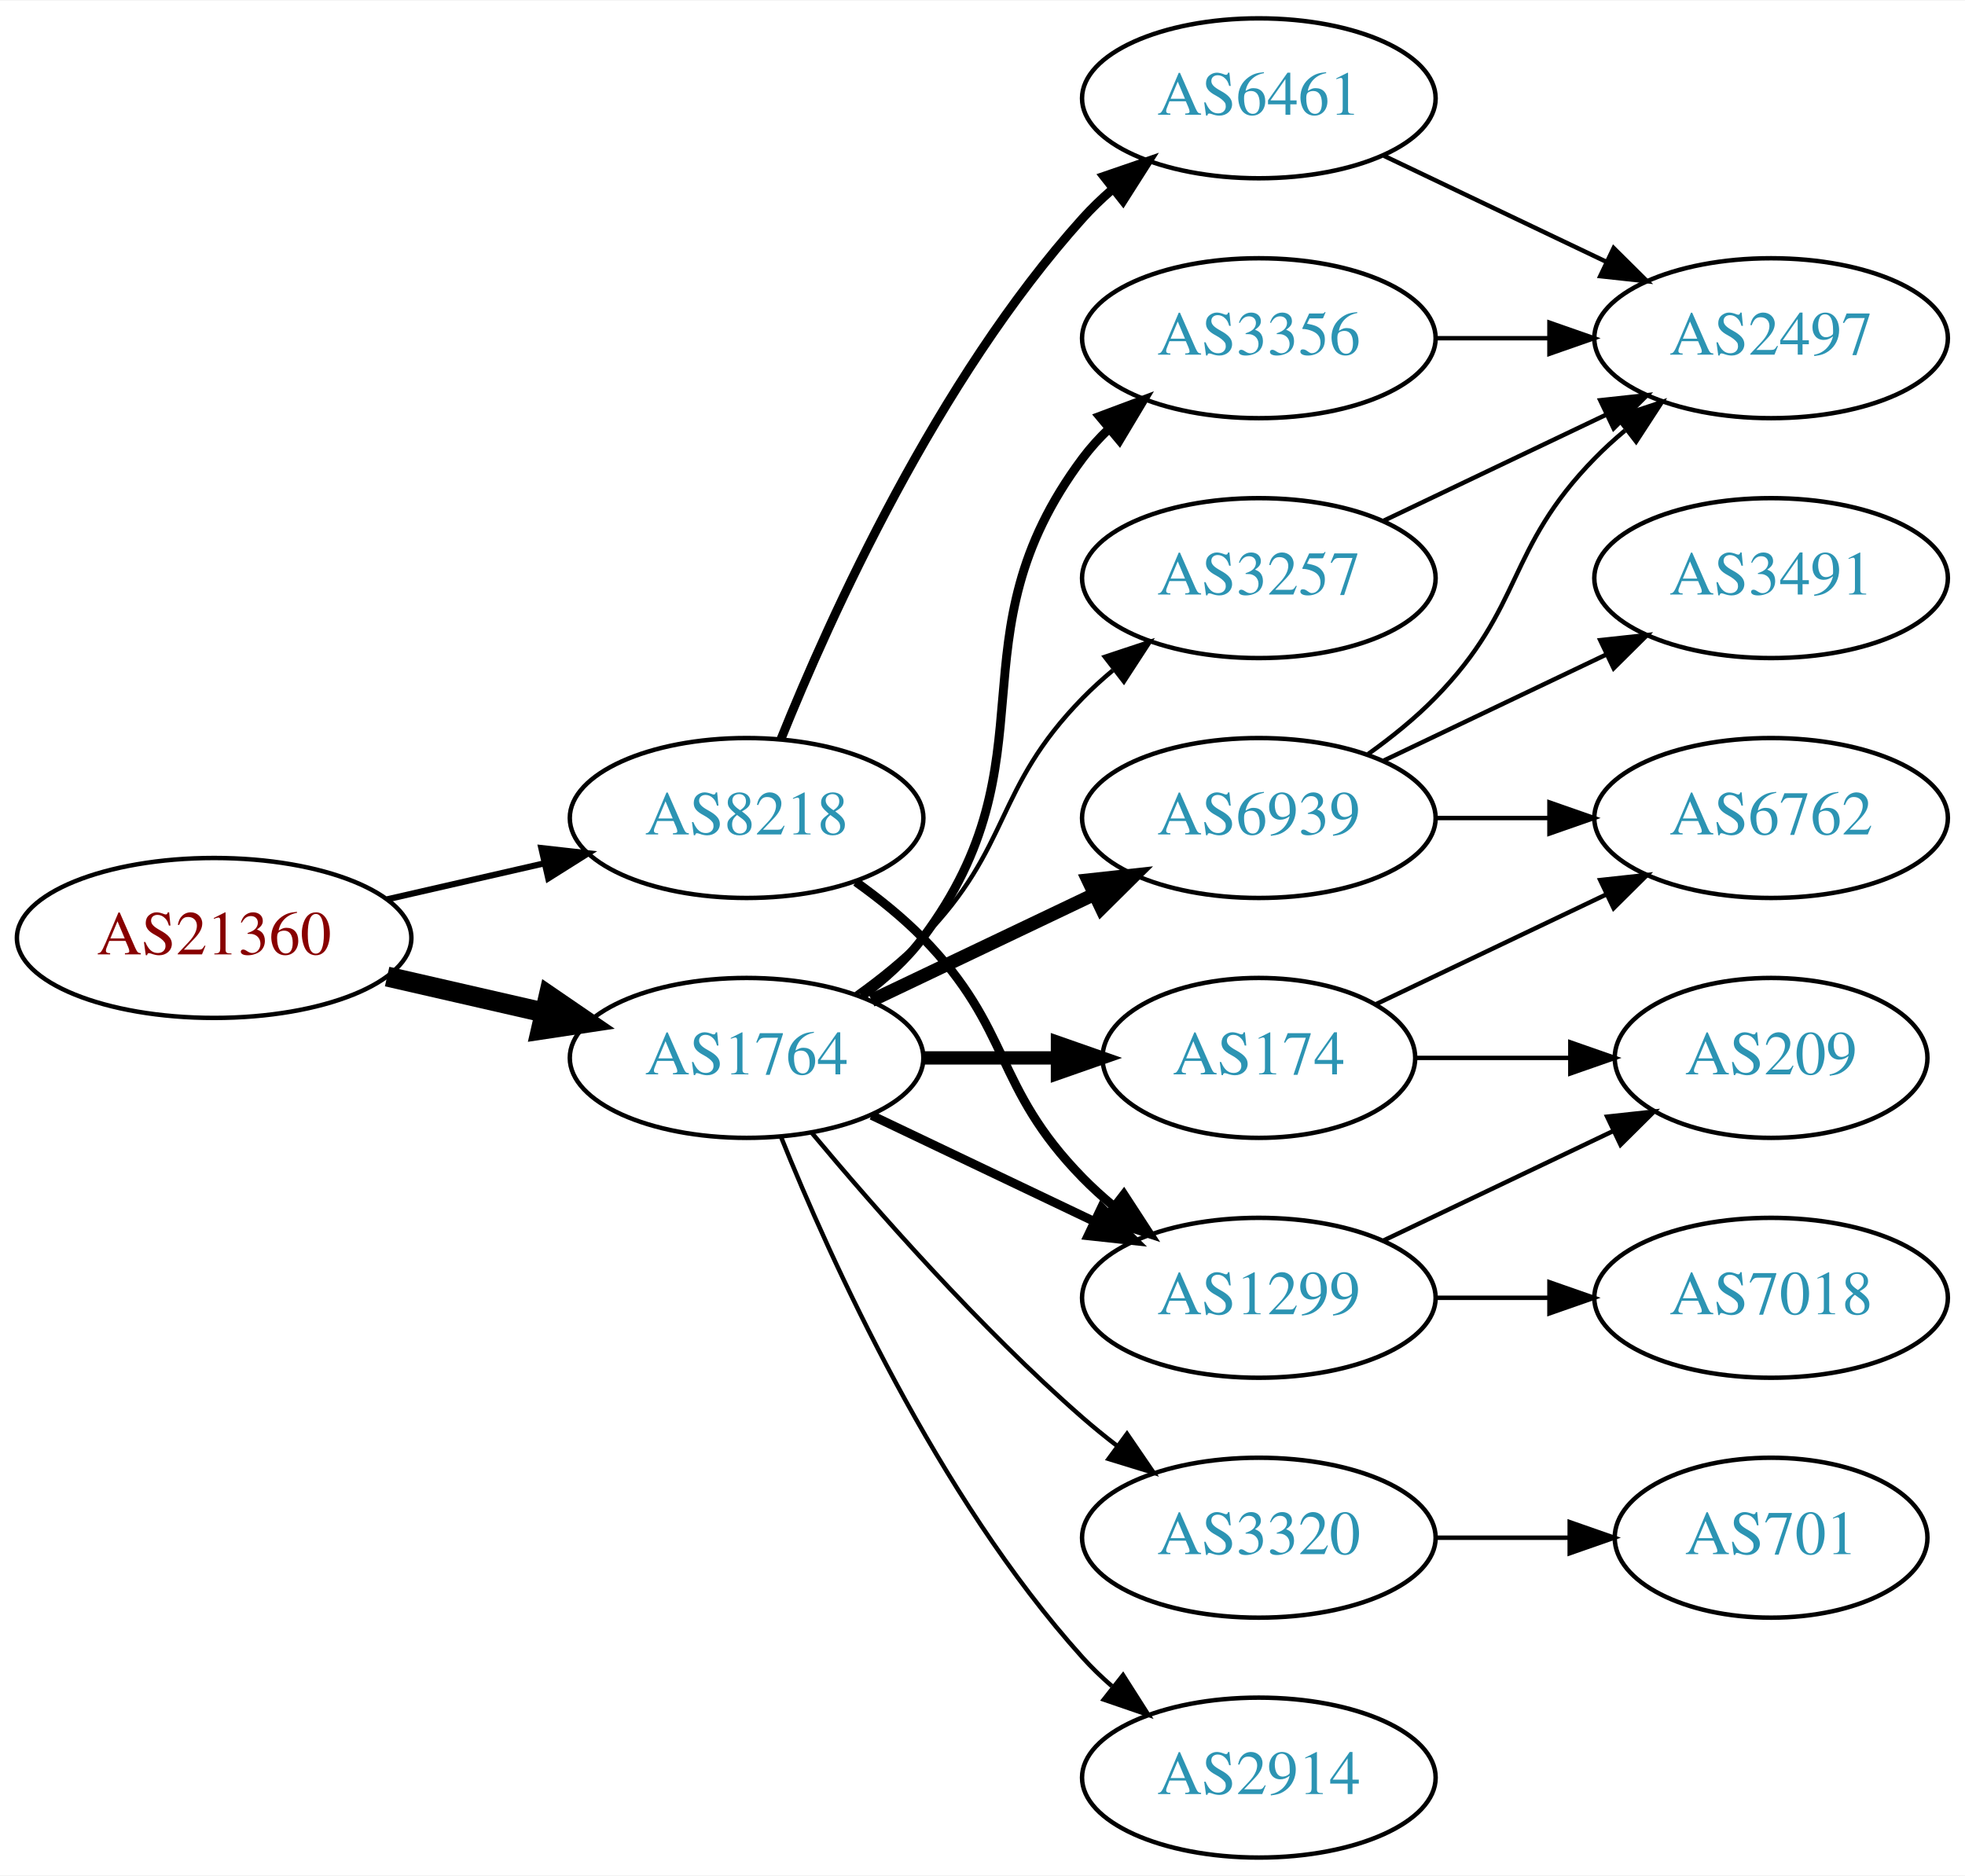
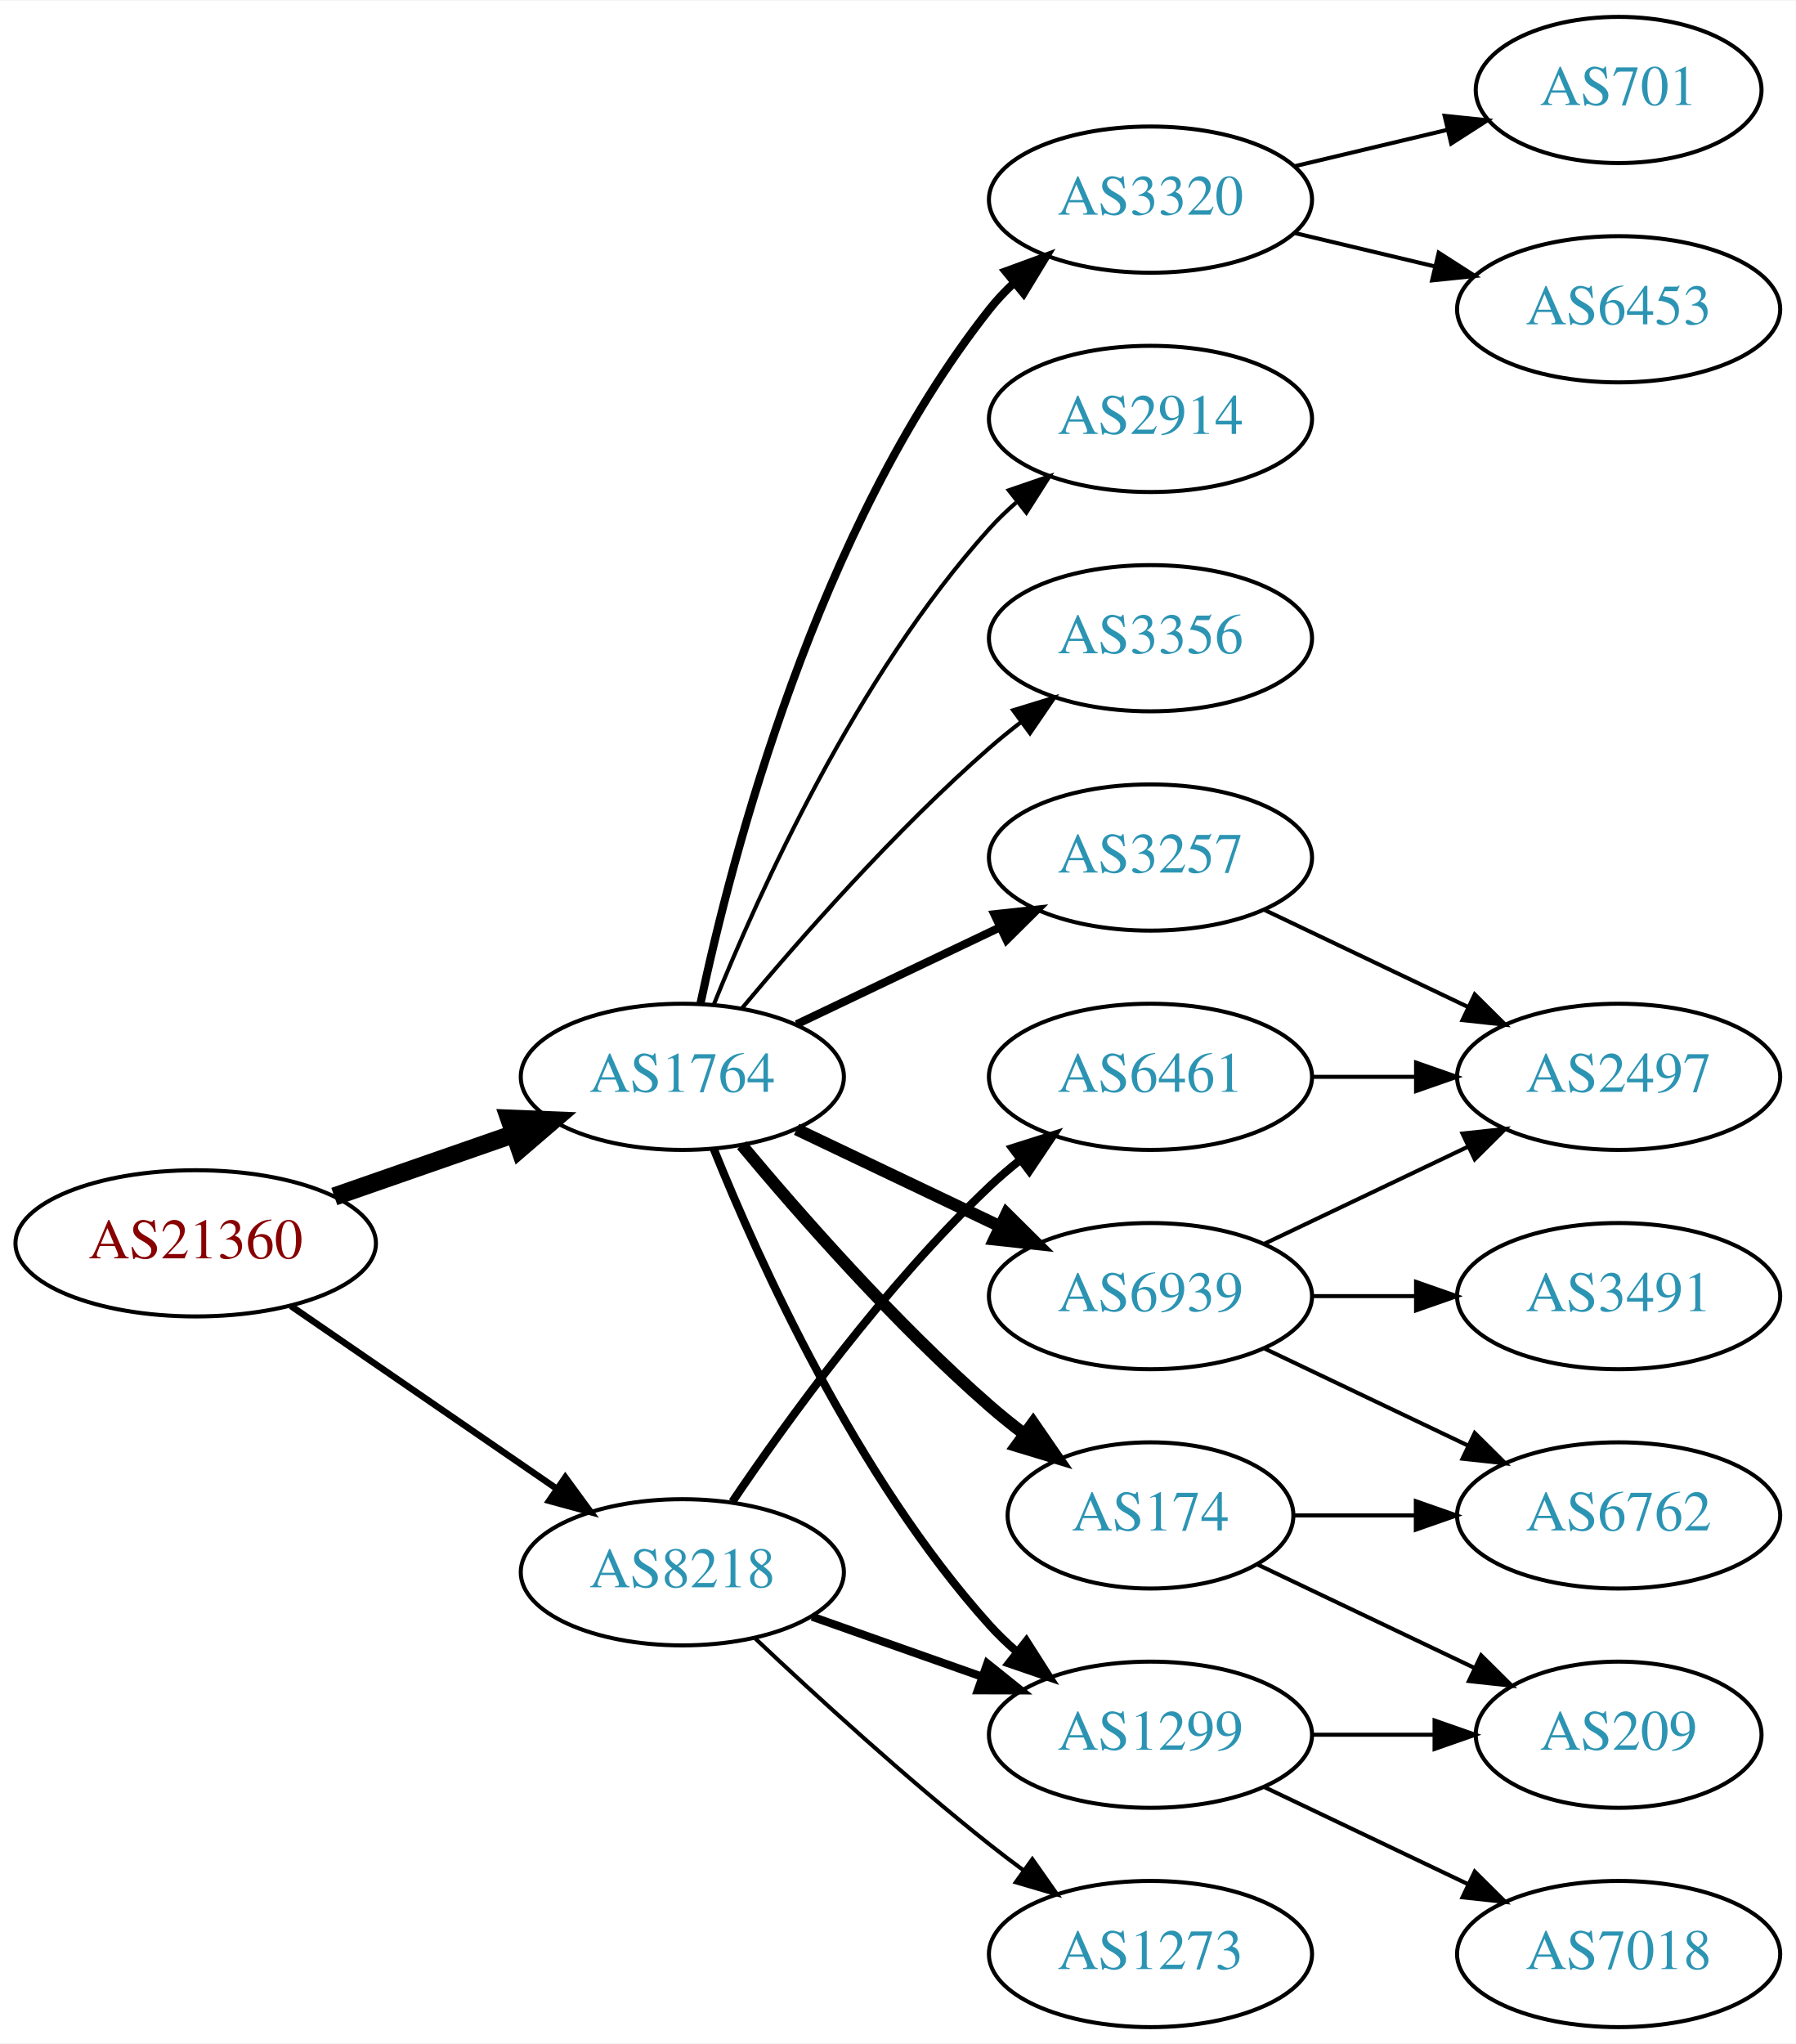
- <svg xmlns="http://www.w3.org/2000/svg" xmlns:xlink="http://www.w3.org/1999/xlink" width="442pt" height="422pt" viewBox="0.00 0.00 442.27 422.00">
-   <g id="graph0" class="graph" transform="scale(1 1) rotate(0) translate(4 418)">
-     <polygon fill="white" stroke="none" points="-4,4 -4,-418 438.271,-418 438.271,4 -4,4" />
+ <svg xmlns="http://www.w3.org/2000/svg" xmlns:xlink="http://www.w3.org/1999/xlink" width="442pt" height="503pt" viewBox="0.00 0.00 442.27 503.00">
+   <g id="graph0" class="graph" transform="scale(1 1) rotate(0) translate(4 499)">
+     <polygon fill="white" stroke="none" points="-4,4 -4,-499 438.271,-499 438.271,4 -4,4" />
    <g id="node1" class="node">
      <g id="a_node1">
        <a xlink:href="/asn/21360" xlink:title="AS21360 ~ Horneckgasse 8 [AT]">
-           <ellipse fill="#ffffff" stroke="black" cx="44.196" cy="-207" rx="44.393" ry="18" />
-           <text text-anchor="middle" x="44.196" y="-203.3" font-family="Times,serif" font-size="14.00" fill="#880000">AS21360</text>
+           <ellipse fill="#ffffff" stroke="black" cx="44.196" cy="-193" rx="44.393" ry="18" />
+           <text text-anchor="middle" x="44.196" y="-189.3" font-family="Times,serif" font-size="14.00" fill="#880000">AS21360</text>
        </a>
      </g>
    </g>
    <g id="node2" class="node">
      <g id="a_node2">
        <a xlink:href="/asn/1764" xlink:title="AS1764 ~ NEXTLAYER-AS [AT]">
-           <ellipse fill="#ffffff" stroke="black" cx="164.039" cy="-180" rx="39.794" ry="18" />
-           <text text-anchor="middle" x="164.039" y="-176.3" font-family="Times,serif" font-size="14.00" fill="#2c94b3">AS1764</text>
+           <ellipse fill="#ffffff" stroke="black" cx="164.039" cy="-234" rx="39.794" ry="18" />
+           <text text-anchor="middle" x="164.039" y="-230.3" font-family="Times,serif" font-size="14.00" fill="#2c94b3">AS1764</text>
        </a>
      </g>
    </g>
    <g id="edge1" class="edge">
-       <path fill="none" stroke="black" stroke-width="4.5" d="M83.131,-198.308C94.371,-195.733 106.784,-192.889 118.407,-190.226" />
-       <polygon fill="black" stroke="black" stroke-width="4.5" points="119.501,-194.015 128.369,-187.943 117.742,-186.339 119.501,-194.015" />
+       <path fill="none" stroke="black" stroke-width="4.5" d="M78.335,-204.53C92.053,-209.302 108.092,-214.883 122.502,-219.896" />
+       <polygon fill="black" stroke="black" stroke-width="4.5" points="121.43,-223.692 132.168,-223.26 124.018,-216.255 121.43,-223.692" />
    </g>
    <g id="node3" class="node">
      <g id="a_node3">
        <a xlink:href="/asn/8218" xlink:title="AS8218 ~ legacy Neotelecoms [FR]">
-           <ellipse fill="#ffffff" stroke="black" cx="164.039" cy="-234" rx="39.794" ry="18" />
-           <text text-anchor="middle" x="164.039" y="-230.3" font-family="Times,serif" font-size="14.00" fill="#2c94b3">AS8218</text>
+           <ellipse fill="#ffffff" stroke="black" cx="164.039" cy="-112" rx="39.794" ry="18" />
+           <text text-anchor="middle" x="164.039" y="-108.3" font-family="Times,serif" font-size="14.00" fill="#2c94b3">AS8218</text>
        </a>
      </g>
    </g>
    <g id="edge2" class="edge">
-       <path fill="none" stroke="black" stroke-width="1.385" d="M83.131,-215.692C94.371,-218.267 106.784,-221.111 118.407,-223.774" />
-       <polygon fill="black" stroke="black" stroke-width="1.385" points="117.84,-227.235 128.369,-226.057 119.403,-220.412 117.84,-227.235" />
+       <path fill="none" stroke="black" stroke-width="1.607" d="M67.639,-177.574C86.22,-164.802 112.781,-146.545 133.161,-132.537" />
+       <polygon fill="black" stroke="black" stroke-width="1.607" points="135.216,-135.371 141.475,-126.822 131.251,-129.602 135.216,-135.371" />
    </g>
    <g id="node4" class="node">
      <g id="a_node4">
+         <a xlink:href="/asn/3320" xlink:title="AS3320 ~ DTAG [DE]">
+           <ellipse fill="#ffffff" stroke="black" cx="279.332" cy="-450" rx="39.794" ry="18" />
+           <text text-anchor="middle" x="279.332" y="-446.3" font-family="Times,serif" font-size="14.00" fill="#2c94b3">AS3320</text>
+         </a>
+       </g>
+     </g>
+     <g id="edge3" class="edge">
+       <path fill="none" stroke="black" stroke-width="2" d="M168.529,-252.16C176.16,-288.03 197.152,-369.155 239.685,-423 241.493,-425.288 243.545,-427.462 245.74,-429.51" />
+       <polygon fill="black" stroke="black" stroke-width="2" points="243.651,-432.323 253.6,-435.966 248.094,-426.914 243.651,-432.323" />
+     </g>
+     <g id="node5" class="node">
+       <g id="a_node5">
+         <a xlink:href="/asn/174" xlink:title="AS174 ~ Cogent Communications [US]">
+           <ellipse fill="#ffffff" stroke="black" cx="279.332" cy="-126" rx="35.194" ry="18" />
+           <text text-anchor="middle" x="279.332" y="-122.3" font-family="Times,serif" font-size="14.00" fill="#2c94b3">AS174</text>
+         </a>
+       </g>
+     </g>
+     <g id="edge4" class="edge">
+       <path fill="none" stroke="black" stroke-width="3" d="M178.669,-217.183C192.951,-200.071 216.498,-173.255 239.685,-153 242.355,-150.668 245.228,-148.352 248.158,-146.114" />
+       <polygon fill="black" stroke="black" stroke-width="3" points="250.436,-148.784 256.449,-140.061 246.309,-143.13 250.436,-148.784" />
+     </g>
+     <g id="node6" class="node">
+       <g id="a_node6">
+         <a xlink:href="/asn/1299" xlink:title="AS1299 ~ Telia Carrier [EU]">
+           <ellipse fill="#ffffff" stroke="black" cx="279.332" cy="-72" rx="39.794" ry="18" />
+           <text text-anchor="middle" x="279.332" y="-68.3" font-family="Times,serif" font-size="14.00" fill="#2c94b3">AS1299</text>
+         </a>
+       </g>
+     </g>
+     <g id="edge5" class="edge">
+       <path fill="none" stroke="black" stroke-width="2" d="M171.786,-216.213C182.837,-188.757 206.891,-135.422 239.685,-99 241.688,-96.776 243.906,-94.637 246.239,-92.603" />
+       <polygon fill="black" stroke="black" stroke-width="2" points="248.769,-95.065 254.458,-86.127 244.437,-89.567 248.769,-95.065" />
+     </g>
+     <g id="node7" class="node">
+       <g id="a_node7">
+         <a xlink:href="/asn/2914" xlink:title="AS2914 ~ NTT America, Inc. [US]">
+           <ellipse fill="#ffffff" stroke="black" cx="279.332" cy="-396" rx="39.794" ry="18" />
+           <text text-anchor="middle" x="279.332" y="-392.3" font-family="Times,serif" font-size="14.00" fill="#2c94b3">AS2914</text>
+         </a>
+       </g>
+     </g>
+     <g id="edge6" class="edge">
+       <path fill="none" stroke="black" d="M171.786,-251.787C182.837,-279.243 206.891,-332.578 239.685,-369 241.688,-371.224 243.906,-373.363 246.239,-375.397" />
+       <polygon fill="black" stroke="black" points="244.437,-378.433 254.458,-381.873 248.769,-372.935 244.437,-378.433" />
+     </g>
+     <g id="node8" class="node">
+       <g id="a_node8">
        <a xlink:href="/asn/3356" xlink:title="AS3356 ~ Level 3 Parent, LLC [US]">
          <ellipse fill="#ffffff" stroke="black" cx="279.332" cy="-342" rx="39.794" ry="18" />
          <text text-anchor="middle" x="279.332" y="-338.3" font-family="Times,serif" font-size="14.00" fill="#2c94b3">AS3356</text>
        </a>
      </g>
    </g>
-     <g id="edge3" class="edge">
-       <path fill="none" stroke="black" stroke-width="2" d="M189.969,-193.882C195.046,-197.611 199.964,-202.016 203.685,-207 233.957,-247.542 209.414,-274.458 239.685,-315 241.43,-317.336 243.437,-319.545 245.6,-321.617" />
-       <polygon fill="black" stroke="black" stroke-width="2" points="243.478,-324.405 253.401,-328.118 247.96,-319.027 243.478,-324.405" />
-     </g>
-     <g id="node5" class="node">
-       <g id="a_node5">
-         <a xlink:href="/asn/3320" xlink:title="AS3320 ~ DTAG [DE]">
-           <ellipse fill="#ffffff" stroke="black" cx="279.332" cy="-72" rx="39.794" ry="18" />
-           <text text-anchor="middle" x="279.332" y="-68.3" font-family="Times,serif" font-size="14.00" fill="#2c94b3">AS3320</text>
-         </a>
-       </g>
-     </g>
-     <g id="edge4" class="edge">
-       <path fill="none" stroke="black" d="M178.669,-163.183C192.951,-146.071 216.498,-119.255 239.685,-99 242.151,-96.846 244.789,-94.706 247.487,-92.628" />
-       <polygon fill="black" stroke="black" points="249.66,-95.375 255.641,-86.63 245.512,-89.736 249.66,-95.375" />
-     </g>
-     <g id="node6" class="node">
-       <g id="a_node6">
-         <a xlink:href="/asn/1299" xlink:title="AS1299 ~ Telia Carrier [EU]">
-           <ellipse fill="#ffffff" stroke="black" cx="279.332" cy="-126" rx="39.794" ry="18" />
-           <text text-anchor="middle" x="279.332" y="-122.3" font-family="Times,serif" font-size="14.00" fill="#2c94b3">AS1299</text>
-         </a>
-       </g>
-     </g>
-     <g id="edge5" class="edge">
-       <path fill="none" stroke="black" stroke-width="2" d="M192.175,-167.066C207.169,-159.919 225.99,-150.948 242.213,-143.215" />
-       <polygon fill="black" stroke="black" stroke-width="2" points="243.895,-146.291 251.417,-138.829 240.884,-139.972 243.895,-146.291" />
-     </g>
-     <g id="node7" class="node">
-       <g id="a_node7">
-         <a xlink:href="/asn/174" xlink:title="AS174 ~ Cogent Communications [US]">
-           <ellipse fill="#ffffff" stroke="black" cx="279.332" cy="-180" rx="35.194" ry="18" />
-           <text text-anchor="middle" x="279.332" y="-176.3" font-family="Times,serif" font-size="14.00" fill="#2c94b3">AS174</text>
-         </a>
-       </g>
-     </g>
-     <g id="edge6" class="edge">
-       <path fill="none" stroke="black" stroke-width="3" d="M203.711,-180C213.416,-180 223.907,-180 233.87,-180" />
-       <polygon fill="black" stroke="black" stroke-width="3" points="234.006,-183.5 244.006,-180 234.006,-176.5 234.006,-183.5" />
-     </g>
-     <g id="node8" class="node">
-       <g id="a_node8">
-         <a xlink:href="/asn/6939" xlink:title="AS6939 ~ Hurricane Electric LLC [US]">
-           <ellipse fill="#ffffff" stroke="black" cx="279.332" cy="-234" rx="39.794" ry="18" />
-           <text text-anchor="middle" x="279.332" y="-230.3" font-family="Times,serif" font-size="14.00" fill="#2c94b3">AS6939</text>
-         </a>
-       </g>
-     </g>
    <g id="edge7" class="edge">
-       <path fill="none" stroke="black" stroke-width="3" d="M192.175,-192.934C207.169,-200.081 225.99,-209.052 242.213,-216.785" />
-       <polygon fill="black" stroke="black" stroke-width="3" points="240.884,-220.028 251.417,-221.171 243.895,-213.709 240.884,-220.028" />
+       <path fill="none" stroke="black" d="M178.669,-250.817C192.951,-267.929 216.498,-294.745 239.685,-315 242.151,-317.154 244.789,-319.294 247.487,-321.372" />
+       <polygon fill="black" stroke="black" points="245.512,-324.264 255.641,-327.37 249.66,-318.625 245.512,-324.264" />
    </g>
    <g id="node9" class="node">
      <g id="a_node9">
+         <a xlink:href="/asn/6939" xlink:title="AS6939 ~ Hurricane Electric LLC [US]">
+           <ellipse fill="#ffffff" stroke="black" cx="279.332" cy="-180" rx="39.794" ry="18" />
+           <text text-anchor="middle" x="279.332" y="-176.3" font-family="Times,serif" font-size="14.00" fill="#2c94b3">AS6939</text>
+         </a>
+       </g>
+     </g>
+     <g id="edge8" class="edge">
+       <path fill="none" stroke="black" stroke-width="3" d="M192.175,-221.066C207.169,-213.919 225.99,-204.948 242.213,-197.215" />
+       <polygon fill="black" stroke="black" stroke-width="3" points="243.895,-200.291 251.417,-192.829 240.884,-193.972 243.895,-200.291" />
+     </g>
+     <g id="node10" class="node">
+       <g id="a_node10">
        <a xlink:href="/asn/3257" xlink:title="AS3257 ~ GTT [DE]">
          <ellipse fill="#ffffff" stroke="black" cx="279.332" cy="-288" rx="39.794" ry="18" />
          <text text-anchor="middle" x="279.332" y="-284.3" font-family="Times,serif" font-size="14.00" fill="#2c94b3">AS3257</text>
        </a>
      </g>
    </g>
-     <g id="edge8" class="edge">
-       <path fill="none" stroke="black" d="M188.633,-194.389C193.889,-198.148 199.22,-202.437 203.685,-207 223.858,-227.617 219.513,-240.383 239.685,-261 241.778,-263.139 244.061,-265.218 246.438,-267.21" />
-       <polygon fill="black" stroke="black" points="244.681,-270.275 254.738,-273.611 248.956,-264.732 244.681,-270.275" />
-     </g>
-     <g id="node10" class="node">
-       <g id="a_node10">
-         <a xlink:href="/asn/2914" xlink:title="AS2914 ~ NTT America, Inc. [US]">
+     <g id="edge9" class="edge">
+       <path fill="none" stroke="black" stroke-width="2" d="M192.175,-246.934C207.169,-254.081 225.99,-263.052 242.213,-270.785" />
+       <polygon fill="black" stroke="black" stroke-width="2" points="240.884,-274.028 251.417,-275.171 243.895,-267.709 240.884,-274.028" />
+     </g>
+     <g id="edge21" class="edge">
+       <path fill="none" stroke="black" stroke-width="2" d="M195.996,-101.07C208.86,-96.528 223.966,-91.195 237.702,-86.345" />
+       <polygon fill="black" stroke="black" stroke-width="2" points="239.147,-89.547 247.411,-82.917 236.816,-82.946 239.147,-89.547" />
+     </g>
+     <g id="node18" class="node">
+       <g id="a_node18">
+         <a xlink:href="/asn/1273" xlink:title="AS1273 ~ Vodafone Group PLC [EU]">
          <ellipse fill="#ffffff" stroke="black" cx="279.332" cy="-18" rx="39.794" ry="18" />
-           <text text-anchor="middle" x="279.332" y="-14.3" font-family="Times,serif" font-size="14.00" fill="#2c94b3">AS2914</text>
-         </a>
-       </g>
-     </g>
-     <g id="edge9" class="edge">
-       <path fill="none" stroke="black" d="M171.786,-162.213C182.837,-134.757 206.891,-81.422 239.685,-45 241.688,-42.776 243.906,-40.637 246.239,-38.603" />
-       <polygon fill="black" stroke="black" points="248.769,-41.065 254.458,-32.127 244.437,-35.567 248.769,-41.065" />
-     </g>
-     <g id="edge21" class="edge">
-       <path fill="none" stroke="black" stroke-width="2" d="M188.633,-219.611C193.889,-215.852 199.22,-211.563 203.685,-207 223.858,-186.383 219.513,-173.617 239.685,-153 241.778,-150.861 244.061,-148.782 246.438,-146.79" />
-       <polygon fill="black" stroke="black" stroke-width="2" points="248.956,-149.268 254.738,-140.389 244.681,-143.725 248.956,-149.268" />
-     </g>
-     <g id="node17" class="node">
-       <g id="a_node17">
+           <text text-anchor="middle" x="279.332" y="-14.3" font-family="Times,serif" font-size="14.00" fill="#2c94b3">AS1273</text>
+         </a>
+       </g>
+     </g>
+     <g id="edge20" class="edge">
+       <path fill="none" stroke="black" d="M182.014,-95.68C196.816,-81.716 219.085,-61.342 239.685,-45 242.396,-42.849 245.266,-40.672 248.168,-38.537" />
+       <polygon fill="black" stroke="black" points="250.242,-41.356 256.327,-32.683 246.162,-35.669 250.242,-41.356" />
+     </g>
+     <g id="node19" class="node">
+       <g id="a_node19">
        <a xlink:href="/asn/6461" xlink:title="AS6461 ~ Zayo Bandwidth [US]">
-           <ellipse fill="#ffffff" stroke="black" cx="279.332" cy="-396" rx="39.794" ry="18" />
-           <text text-anchor="middle" x="279.332" y="-392.3" font-family="Times,serif" font-size="14.00" fill="#2c94b3">AS6461</text>
-         </a>
-       </g>
-     </g>
-     <g id="edge20" class="edge">
-       <path fill="none" stroke="black" stroke-width="2" d="M171.786,-251.787C182.837,-279.243 206.891,-332.578 239.685,-369 241.688,-371.224 243.906,-373.363 246.239,-375.397" />
-       <polygon fill="black" stroke="black" stroke-width="2" points="244.437,-378.433 254.458,-381.873 248.769,-372.935 244.437,-378.433" />
-     </g>
-     <g id="node14" class="node">
-       <g id="a_node14">
-         <a xlink:href="/asn/2497" xlink:title="AS2497 ~ Internet Initiative Japan Inc. [JP]">
-           <ellipse fill="#ffffff" stroke="black" cx="394.625" cy="-342" rx="39.794" ry="18" />
-           <text text-anchor="middle" x="394.625" y="-338.3" font-family="Times,serif" font-size="14.00" fill="#2c94b3">AS2497</text>
-         </a>
-       </g>
-     </g>
-     <g id="edge13" class="edge">
-       <path fill="none" stroke="black" d="M319.004,-342C327.207,-342 335.971,-342 344.503,-342" />
-       <polygon fill="black" stroke="black" points="344.742,-345.5 354.742,-342 344.742,-338.5 344.742,-345.5" />
+           <ellipse fill="#ffffff" stroke="black" cx="279.332" cy="-234" rx="39.794" ry="18" />
+           <text text-anchor="middle" x="279.332" y="-230.3" font-family="Times,serif" font-size="14.00" fill="#2c94b3">AS6461</text>
+         </a>
+       </g>
+     </g>
+     <g id="edge22" class="edge">
+       <path fill="none" stroke="black" stroke-width="2" d="M176.358,-129.378C189.932,-149.444 214.078,-182.792 239.685,-207 242.064,-209.249 244.643,-211.454 247.302,-213.575" />
+       <polygon fill="black" stroke="black" stroke-width="2" points="245.294,-216.444 255.395,-219.64 249.492,-210.843 245.294,-216.444" />
    </g>
    <g id="node11" class="node">
      <g id="a_node11">
-         <a xlink:href="/asn/701" xlink:title="AS701 ~ UUNET [US]">
-           <ellipse fill="#ffffff" stroke="black" cx="394.625" cy="-72" rx="35.194" ry="18" />
-           <text text-anchor="middle" x="394.625" y="-68.3" font-family="Times,serif" font-size="14.00" fill="#2c94b3">AS701</text>
+         <a xlink:href="/asn/6453" xlink:title="AS6453 ~ TATA COMMUNICATIONS (AMERICA) INC [US]">
+           <ellipse fill="#ffffff" stroke="black" cx="394.625" cy="-423" rx="39.794" ry="18" />
+           <text text-anchor="middle" x="394.625" y="-419.3" font-family="Times,serif" font-size="14.00" fill="#2c94b3">AS6453</text>
        </a>
      </g>
    </g>
    <g id="edge10" class="edge">
-       <path fill="none" stroke="black" d="M319.004,-72C328.709,-72 339.2,-72 349.163,-72" />
-       <polygon fill="black" stroke="black" points="349.299,-75.5 359.299,-72 349.299,-68.5 349.299,-75.5" />
+       <path fill="none" stroke="black" d="M314.939,-441.752C325.81,-439.162 337.964,-436.265 349.407,-433.538" />
+       <polygon fill="black" stroke="black" points="350.313,-436.92 359.229,-431.197 348.69,-430.111 350.313,-436.92" />
    </g>
    <g id="node12" class="node">
      <g id="a_node12">
-         <a xlink:href="/asn/209" xlink:title="AS209 ~ CenturyLink Communications, LLC [US]">
-           <ellipse fill="#ffffff" stroke="black" cx="394.625" cy="-180" rx="35.194" ry="18" />
-           <text text-anchor="middle" x="394.625" y="-176.3" font-family="Times,serif" font-size="14.00" fill="#2c94b3">AS209</text>
-         </a>
-       </g>
-     </g>
-     <g id="edge18" class="edge">
-       <path fill="none" stroke="black" d="M307.468,-138.934C322.9,-146.29 342.385,-155.577 358.92,-163.459" />
-       <polygon fill="black" stroke="black" points="357.729,-166.768 368.262,-167.911 360.741,-160.449 357.729,-166.768" />
-     </g>
-     <g id="node16" class="node">
-       <g id="a_node16">
-         <a xlink:href="/asn/7018" xlink:title="AS7018 ~ AT&amp;T Services, Inc. [US]">
-           <ellipse fill="#ffffff" stroke="black" cx="394.625" cy="-126" rx="39.794" ry="18" />
-           <text text-anchor="middle" x="394.625" y="-122.3" font-family="Times,serif" font-size="14.00" fill="#2c94b3">AS7018</text>
-         </a>
-       </g>
-     </g>
-     <g id="edge19" class="edge">
-       <path fill="none" stroke="black" d="M319.004,-126C327.207,-126 335.971,-126 344.503,-126" />
-       <polygon fill="black" stroke="black" points="344.742,-129.5 354.742,-126 344.742,-122.5 344.742,-129.5" />
+         <a xlink:href="/asn/701" xlink:title="AS701 ~ UUNET [US]">
+           <ellipse fill="#ffffff" stroke="black" cx="394.625" cy="-477" rx="35.194" ry="18" />
+           <text text-anchor="middle" x="394.625" y="-473.3" font-family="Times,serif" font-size="14.00" fill="#2c94b3">AS701</text>
+         </a>
+       </g>
    </g>
    <g id="edge11" class="edge">
-       <path fill="none" stroke="black" d="M314.631,-180C325.501,-180 337.678,-180 349.156,-180" />
-       <polygon fill="black" stroke="black" points="349.442,-183.5 359.442,-180 349.442,-176.5 349.442,-183.5" />
+       <path fill="none" stroke="black" d="M314.939,-458.248C326.733,-461.058 340.038,-464.229 352.306,-467.153" />
+       <polygon fill="black" stroke="black" points="351.772,-470.624 362.311,-469.537 353.394,-463.814 351.772,-470.624" />
    </g>
    <g id="node13" class="node">
      <g id="a_node13">
        <a xlink:href="/asn/6762" xlink:title="AS6762 ~ TELECOM ITALIA SPARKLE S.p.A. [IT]">
+           <ellipse fill="#ffffff" stroke="black" cx="394.625" cy="-126" rx="39.794" ry="18" />
+           <text text-anchor="middle" x="394.625" y="-122.3" font-family="Times,serif" font-size="14.00" fill="#2c94b3">AS6762</text>
+         </a>
+       </g>
+     </g>
+     <g id="edge12" class="edge">
+       <path fill="none" stroke="black" d="M314.631,-126C324.008,-126 334.358,-126 344.393,-126" />
+       <polygon fill="black" stroke="black" points="344.681,-129.5 354.681,-126 344.681,-122.5 344.681,-129.5" />
+     </g>
+     <g id="node14" class="node">
+       <g id="a_node14">
+         <a xlink:href="/asn/209" xlink:title="AS209 ~ CenturyLink Communications, LLC [US]">
+           <ellipse fill="#ffffff" stroke="black" cx="394.625" cy="-72" rx="35.194" ry="18" />
+           <text text-anchor="middle" x="394.625" y="-68.3" font-family="Times,serif" font-size="14.00" fill="#2c94b3">AS209</text>
+         </a>
+       </g>
+     </g>
+     <g id="edge13" class="edge">
+       <path fill="none" stroke="black" d="M305.757,-113.881C321.5,-106.378 341.922,-96.644 359.115,-88.449" />
+       <polygon fill="black" stroke="black" points="360.763,-91.54 368.284,-84.078 357.751,-85.221 360.763,-91.54" />
+     </g>
+     <g id="edge14" class="edge">
+       <path fill="none" stroke="black" d="M319.004,-72C328.709,-72 339.2,-72 349.163,-72" />
+       <polygon fill="black" stroke="black" points="349.299,-75.5 359.299,-72 349.299,-68.5 349.299,-75.5" />
+     </g>
+     <g id="node15" class="node">
+       <g id="a_node15">
+         <a xlink:href="/asn/7018" xlink:title="AS7018 ~ AT&amp;T Services, Inc. [US]">
+           <ellipse fill="#ffffff" stroke="black" cx="394.625" cy="-18" rx="39.794" ry="18" />
+           <text text-anchor="middle" x="394.625" y="-14.3" font-family="Times,serif" font-size="14.00" fill="#2c94b3">AS7018</text>
+         </a>
+       </g>
+     </g>
+     <g id="edge15" class="edge">
+       <path fill="none" stroke="black" d="M307.468,-59.066C322.462,-51.919 341.283,-42.948 357.506,-35.215" />
+       <polygon fill="black" stroke="black" points="359.188,-38.291 366.71,-30.829 356.177,-31.972 359.188,-38.291" />
+     </g>
+     <g id="edge17" class="edge">
+       <path fill="none" stroke="black" d="M307.468,-167.066C322.462,-159.919 341.283,-150.948 357.506,-143.215" />
+       <polygon fill="black" stroke="black" points="359.188,-146.291 366.71,-138.829 356.177,-139.972 359.188,-146.291" />
+     </g>
+     <g id="node16" class="node">
+       <g id="a_node16">
+         <a xlink:href="/asn/2497" xlink:title="AS2497 ~ Internet Initiative Japan Inc. [JP]">
          <ellipse fill="#ffffff" stroke="black" cx="394.625" cy="-234" rx="39.794" ry="18" />
-           <text text-anchor="middle" x="394.625" y="-230.3" font-family="Times,serif" font-size="14.00" fill="#2c94b3">AS6762</text>
-         </a>
-       </g>
-     </g>
-     <g id="edge12" class="edge">
-       <path fill="none" stroke="black" d="M305.757,-192.119C321.059,-199.413 340.783,-208.814 357.665,-216.86" />
-       <polygon fill="black" stroke="black" points="356.172,-220.026 366.705,-221.169 359.184,-213.707 356.172,-220.026" />
-     </g>
-     <g id="edge15" class="edge">
+           <text text-anchor="middle" x="394.625" y="-230.3" font-family="Times,serif" font-size="14.00" fill="#2c94b3">AS2497</text>
+         </a>
+       </g>
+     </g>
+     <g id="edge16" class="edge">
+       <path fill="none" stroke="black" d="M307.468,-192.934C322.462,-200.081 341.283,-209.052 357.506,-216.785" />
+       <polygon fill="black" stroke="black" points="356.177,-220.028 366.71,-221.171 359.188,-213.709 356.177,-220.028" />
+     </g>
+     <g id="node17" class="node">
+       <g id="a_node17">
+         <a xlink:href="/asn/3491" xlink:title="AS3491 ~ PCCW Global, Inc. [US]">
+           <ellipse fill="#ffffff" stroke="black" cx="394.625" cy="-180" rx="39.794" ry="18" />
+           <text text-anchor="middle" x="394.625" y="-176.3" font-family="Times,serif" font-size="14.00" fill="#2c94b3">AS3491</text>
+         </a>
+       </g>
+     </g>
+     <g id="edge18" class="edge">
+       <path fill="none" stroke="black" d="M319.004,-180C327.207,-180 335.971,-180 344.503,-180" />
+       <polygon fill="black" stroke="black" points="344.742,-183.5 354.742,-180 344.742,-176.5 344.742,-183.5" />
+     </g>
+     <g id="edge19" class="edge">
+       <path fill="none" stroke="black" d="M307.468,-275.066C322.462,-267.919 341.283,-258.948 357.506,-251.215" />
+       <polygon fill="black" stroke="black" points="359.188,-254.291 366.71,-246.829 356.177,-247.972 359.188,-254.291" />
+     </g>
+     <g id="edge23" class="edge">
      <path fill="none" stroke="black" d="M319.004,-234C327.207,-234 335.971,-234 344.503,-234" />
      <polygon fill="black" stroke="black" points="344.742,-237.5 354.742,-234 344.742,-230.5 344.742,-237.5" />
    </g>
-     <g id="edge14" class="edge">
-       <path fill="none" stroke="black" d="M303.926,-248.389C309.182,-252.148 314.513,-256.437 318.978,-261 339.151,-281.617 334.806,-294.383 354.978,-315 357.071,-317.139 359.354,-319.218 361.731,-321.21" />
-       <polygon fill="black" stroke="black" points="359.974,-324.275 370.031,-327.611 364.249,-318.732 359.974,-324.275" />
-     </g>
-     <g id="node15" class="node">
-       <g id="a_node15">
-         <a xlink:href="/asn/3491" xlink:title="AS3491 ~ PCCW Global, Inc. [US]">
-           <ellipse fill="#ffffff" stroke="black" cx="394.625" cy="-288" rx="39.794" ry="18" />
-           <text text-anchor="middle" x="394.625" y="-284.3" font-family="Times,serif" font-size="14.00" fill="#2c94b3">AS3491</text>
-         </a>
-       </g>
-     </g>
-     <g id="edge16" class="edge">
-       <path fill="none" stroke="black" d="M307.468,-246.934C322.462,-254.081 341.283,-263.052 357.506,-270.785" />
-       <polygon fill="black" stroke="black" points="356.177,-274.028 366.71,-275.171 359.188,-267.709 356.177,-274.028" />
-     </g>
-     <g id="edge17" class="edge">
-       <path fill="none" stroke="black" d="M307.468,-300.934C322.462,-308.081 341.283,-317.052 357.506,-324.785" />
-       <polygon fill="black" stroke="black" points="356.177,-328.028 366.71,-329.171 359.188,-321.709 356.177,-328.028" />
-     </g>
-     <g id="edge22" class="edge">
-       <path fill="none" stroke="black" d="M307.468,-383.066C322.462,-375.919 341.283,-366.948 357.506,-359.215" />
-       <polygon fill="black" stroke="black" points="359.188,-362.291 366.71,-354.829 356.177,-355.972 359.188,-362.291" />
-     </g>
  </g>
</svg>
